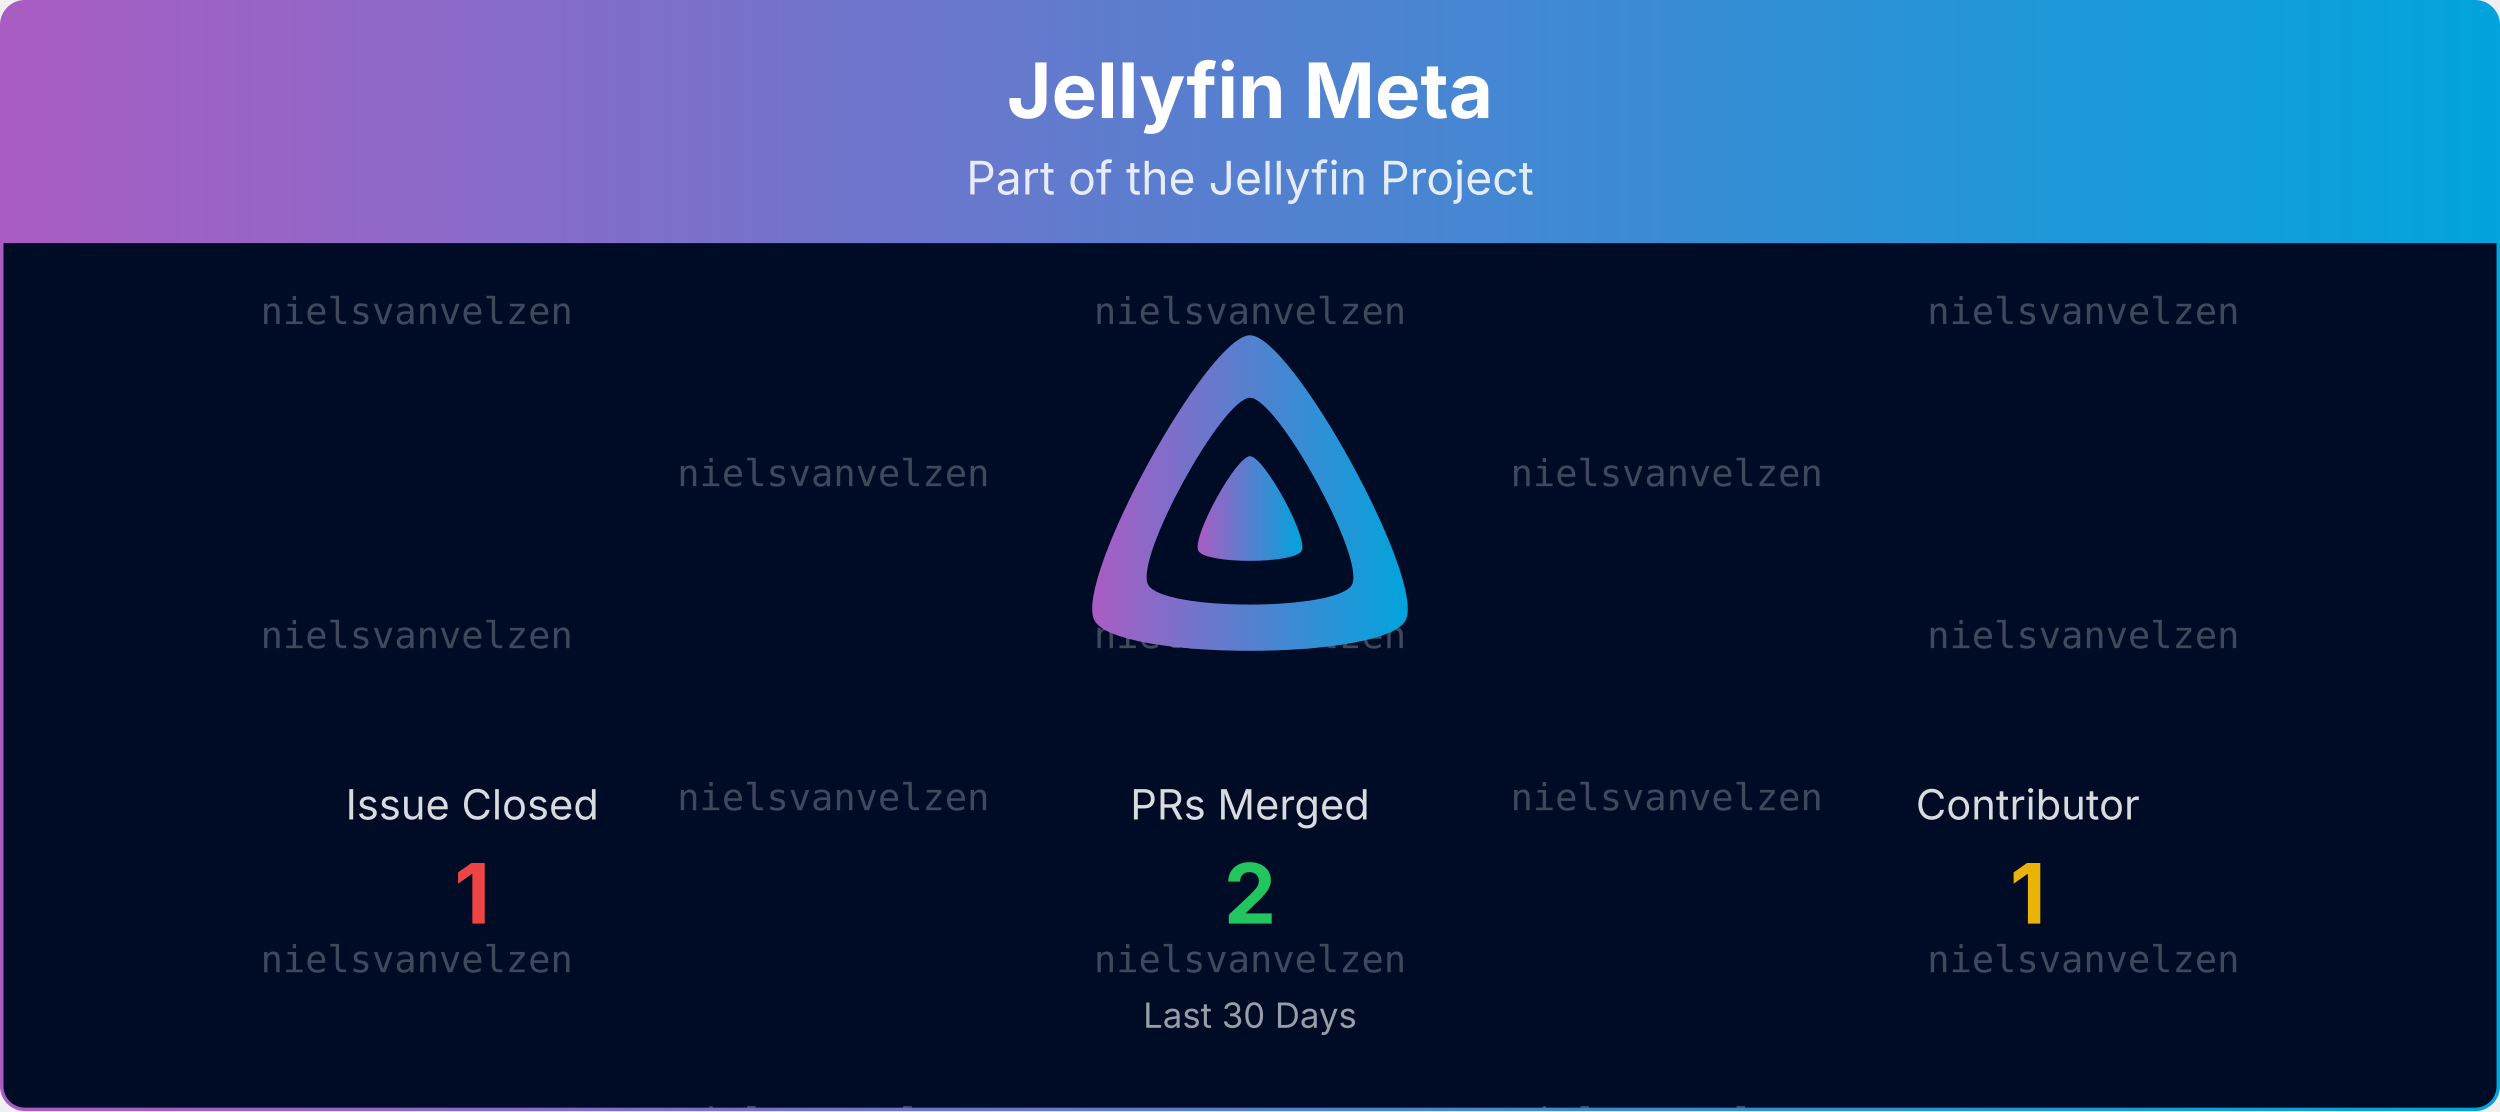
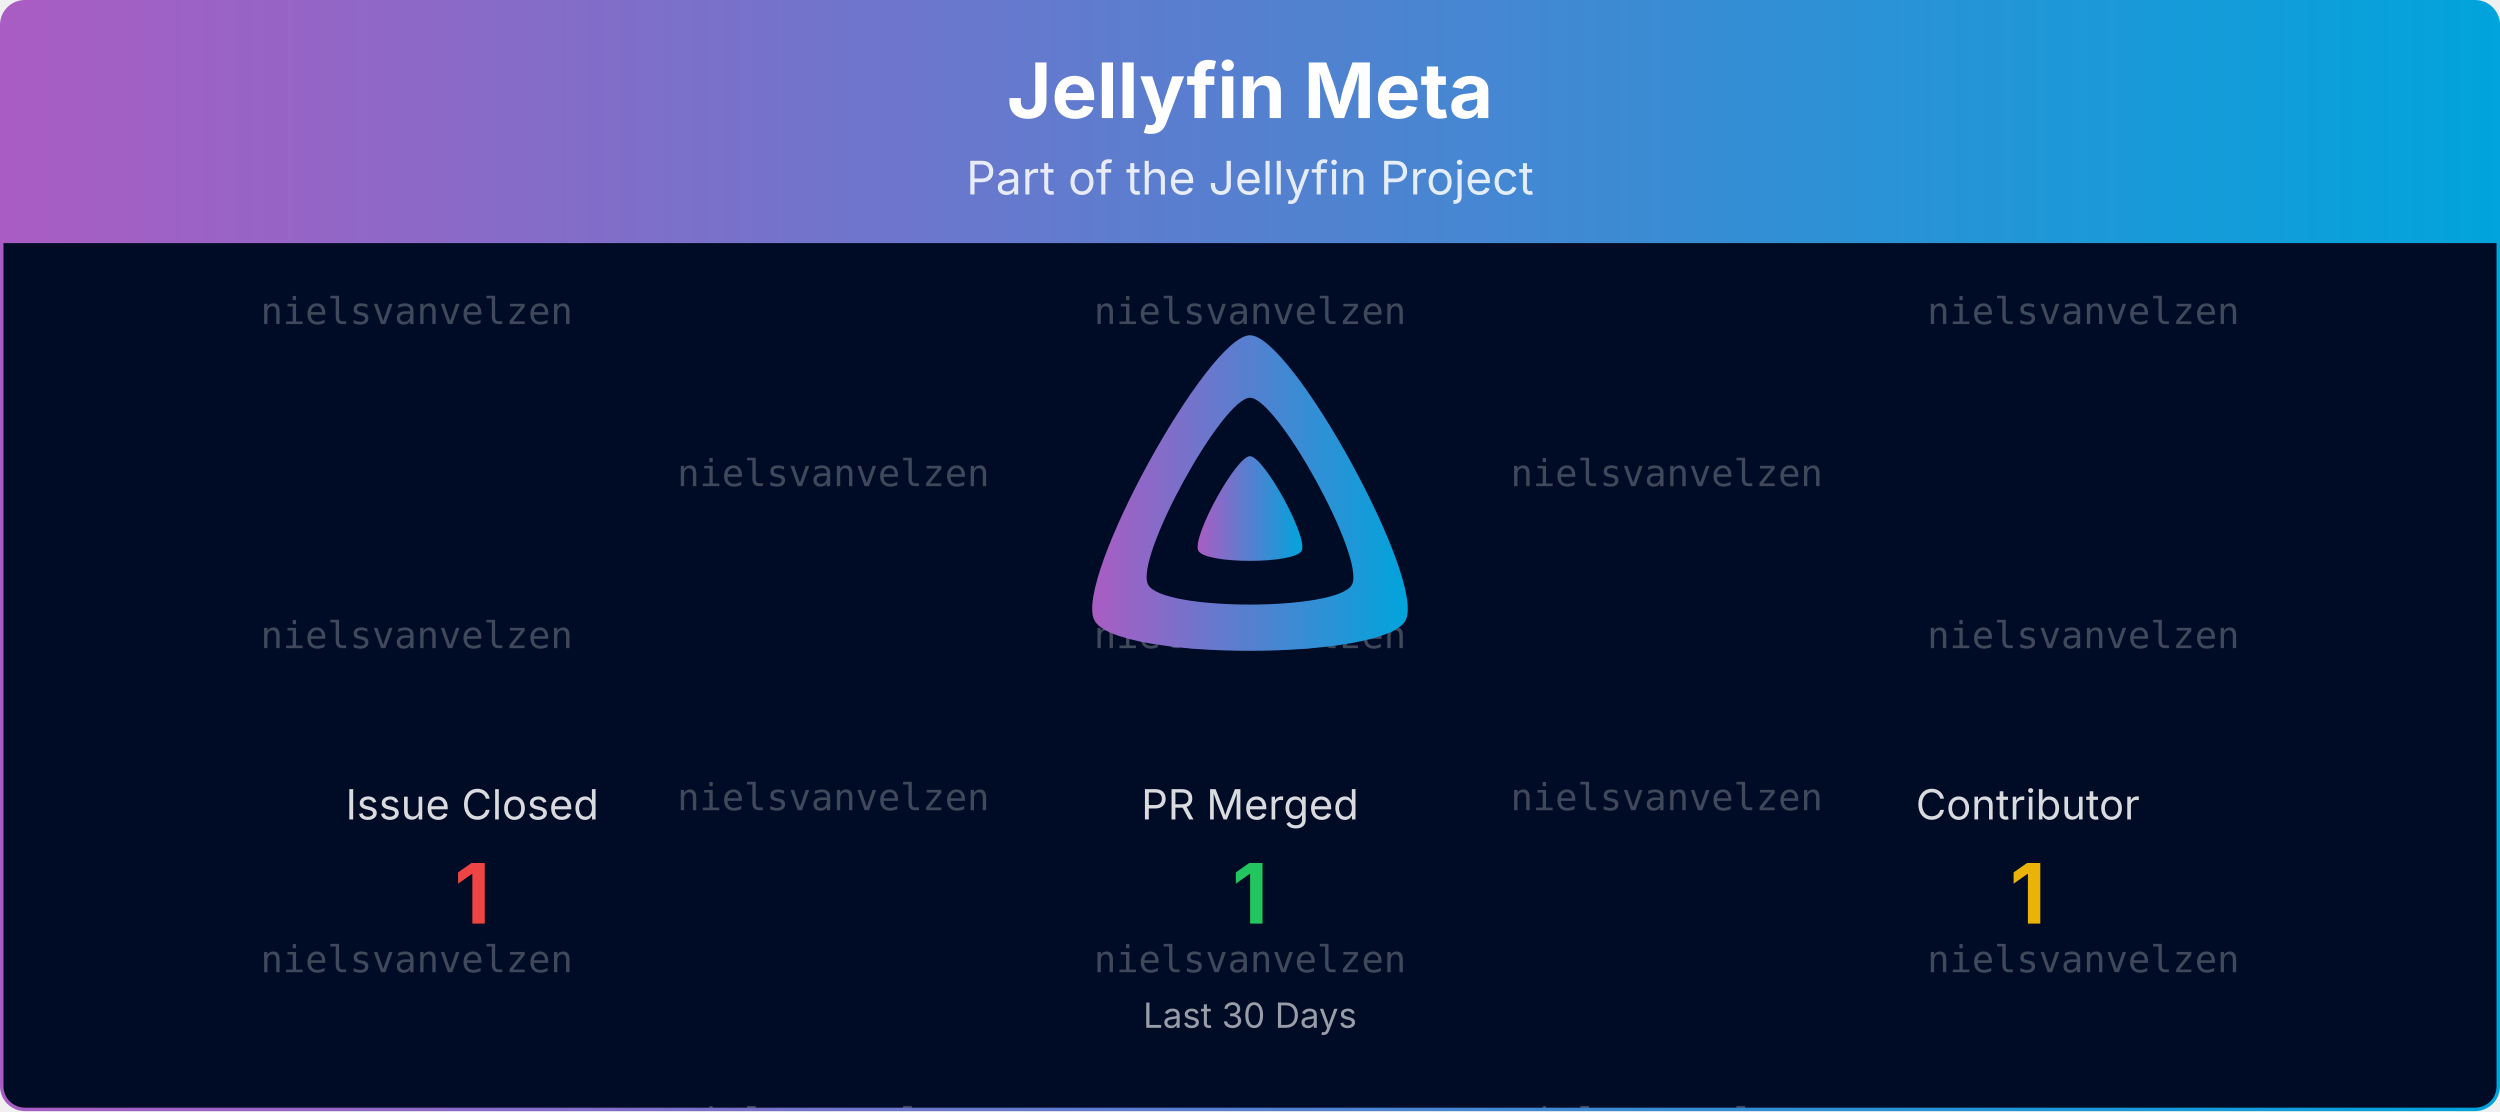
<svg xmlns="http://www.w3.org/2000/svg" viewBox="0 0 1080 480" width="100%" role="img" aria-label="Jellyfin Meta">
  <defs>
    <linearGradient id="banner-jellyfin-meta-grad" x1="0" y1="0" x2="1" y2="0">
      <stop offset="0%" stop-color="#AA5CC3" />
      <stop offset="100%" stop-color="#00A4DC" />
    </linearGradient>
    <clipPath id="banner-jellyfin-meta-grad-clip">
      <rect x="0.75" y="0.75" width="1078.5" height="478.5" rx="10" ry="10" />
    </clipPath>
  </defs>
  <defs>
    <clipPath id="banner-jellyfin-meta-grad-rain-clip">
      <rect x="0.75" y="105" width="1078.5" height="374.25" />
    </clipPath>
  </defs>
  <g clip-path="url(#banner-jellyfin-meta-grad-clip)">
    <path d="M0.75,10.75 A10.0,10.0 0 0 1 10.75,0.75 L1069.25,0.75 A10.0,10.0 0 0 1 1079.25,10.75 L1079.25,105.00 L0.75,105.00 Z" fill="url(#banner-jellyfin-meta-grad)" />
    <text x="540.0" y="51" text-anchor="middle" font-size="33" font-weight="700" font-family="Plus Jakarta Sans, system-ui, -apple-system, Segoe UI, sans-serif" fill="#ffffff">Jellyfin Meta</text>
    <text x="540.0" y="84" text-anchor="middle" font-size="20" font-family="Plus Jakarta Sans, system-ui, -apple-system, Segoe UI, sans-serif" fill="#ffffff" opacity="0.85">Part of the Jellyfin Project</text>
    <rect x="0.75" y="105" width="1078.5" height="374.25" fill="#000b25" />
    <g opacity="0.25" clip-path="url(#banner-jellyfin-meta-grad-rain-clip)" font-family="ui-monospace, SFMono-Regular, Menlo, Consolas, monospace" font-size="16" fill="#ffffff" text-anchor="middle">
      <g transform="translate(180.00,105)">
        <g>
          <animateTransform attributeName="transform" type="translate" values="0,-420;0,0" dur="10.00s" begin="-0.00s" repeatCount="indefinite" />
          <text y="35.0">nielsvanvelzen</text>
          <text y="175.0">nielsvanvelzen</text>
          <text y="315.0">nielsvanvelzen</text>
          <text y="455.0">nielsvanvelzen</text>
          <text y="595.0">nielsvanvelzen</text>
          <text y="735.0">nielsvanvelzen</text>
        </g>
      </g>
      <g transform="translate(540.00,105)">
        <g>
          <animateTransform attributeName="transform" type="translate" values="0,-420;0,0" dur="10.00s" begin="-1.91s" repeatCount="indefinite" />
          <text y="35.0">nielsvanvelzen</text>
          <text y="175.0">nielsvanvelzen</text>
          <text y="315.0">nielsvanvelzen</text>
          <text y="455.0">nielsvanvelzen</text>
          <text y="595.0">nielsvanvelzen</text>
          <text y="735.0">nielsvanvelzen</text>
        </g>
      </g>
      <g transform="translate(900.00,105)">
        <g>
          <animateTransform attributeName="transform" type="translate" values="0,-420;0,0" dur="10.00s" begin="-3.82s" repeatCount="indefinite" />
          <text y="35.0">nielsvanvelzen</text>
          <text y="175.0">nielsvanvelzen</text>
          <text y="315.0">nielsvanvelzen</text>
          <text y="455.0">nielsvanvelzen</text>
          <text y="595.0">nielsvanvelzen</text>
          <text y="735.0">nielsvanvelzen</text>
        </g>
      </g>
      <g transform="translate(360.00,105)">
        <g>
          <animateTransform attributeName="transform" type="translate" values="0,-420;0,0" dur="10.00s" begin="-5.73s" repeatCount="indefinite" />
          <text y="105.0">nielsvanvelzen</text>
          <text y="245.0">nielsvanvelzen</text>
          <text y="385.0">nielsvanvelzen</text>
          <text y="525.0">nielsvanvelzen</text>
          <text y="665.0">nielsvanvelzen</text>
          <text y="805.0">nielsvanvelzen</text>
        </g>
      </g>
      <g transform="translate(720.00,105)">
        <g>
          <animateTransform attributeName="transform" type="translate" values="0,-420;0,0" dur="10.00s" begin="-7.64s" repeatCount="indefinite" />
          <text y="105.0">nielsvanvelzen</text>
          <text y="245.0">nielsvanvelzen</text>
          <text y="385.0">nielsvanvelzen</text>
          <text y="525.0">nielsvanvelzen</text>
          <text y="665.0">nielsvanvelzen</text>
          <text y="805.0">nielsvanvelzen</text>
        </g>
      </g>
    </g>
    <g transform="translate(465.00,138.00) scale(0.29297)">
      <path fill="url(#banner-jellyfin-meta-grad)" fill-rule="evenodd" d="M256,23.3c-61.6,0-259.8,359.4-229.6,420.1s429.3,60,459.2,0S317.6,23.3,256,23.3zM406.5,390.8c-19.6,39.3-281.1,39.8-300.9,0s110.1-275.3,150.4-275.3S426.1,351.4,406.5,390.8z" />
      <path fill="url(#banner-jellyfin-meta-grad)" d="M256,201.6c-20.4,0-86.2,119.3-76.2,139.4s142.5,19.9,152.4,0S276.5,201.6,256,201.6z" />
    </g>
    <text x="204.0" y="354.0" text-anchor="middle" font-size="18" font-family="Plus Jakarta Sans, system-ui, -apple-system, Segoe UI, sans-serif" fill="#ffffff" opacity="0.85">Issue Closed</text>
    <text x="204.0" y="399.0" text-anchor="middle" font-size="36" font-weight="700" font-family="Plus Jakarta Sans, system-ui, -apple-system, Segoe UI, sans-serif" fill="#ef4444">1</text>
-     <text x="540.0" y="354.0" text-anchor="middle" font-size="18" font-family="Plus Jakarta Sans, system-ui, -apple-system, Segoe UI, sans-serif" fill="#ffffff" opacity="0.85">PRs Merged</text>
-     <text x="540.0" y="399.0" text-anchor="middle" font-size="36" font-weight="700" font-family="Plus Jakarta Sans, system-ui, -apple-system, Segoe UI, sans-serif" fill="#22c55e">2</text>
+     <text x="540.0" y="354.0" text-anchor="middle" font-size="18" font-family="Plus Jakarta Sans, system-ui, -apple-system, Segoe UI, sans-serif" fill="#ffffff" opacity="0.85">PR Merged</text>
+     <text x="540.0" y="399.0" text-anchor="middle" font-size="36" font-weight="700" font-family="Plus Jakarta Sans, system-ui, -apple-system, Segoe UI, sans-serif" fill="#22c55e">1</text>
    <text x="876.0" y="354.0" text-anchor="middle" font-size="18" font-family="Plus Jakarta Sans, system-ui, -apple-system, Segoe UI, sans-serif" fill="#ffffff" opacity="0.85">Contributor</text>
    <text x="876.0" y="399.0" text-anchor="middle" font-size="36" font-weight="700" font-family="Plus Jakarta Sans, system-ui, -apple-system, Segoe UI, sans-serif" fill="#eab308">1</text>
    <text x="540.0" y="444.0" text-anchor="middle" font-size="15" font-family="Plus Jakarta Sans, system-ui, -apple-system, Segoe UI, sans-serif" fill="#ffffff" opacity="0.6">Last 30 Days</text>
  </g>
  <rect x="0.75" y="0.75" width="1078.5" height="478.5" rx="10" ry="10" fill="none" stroke="url(#banner-jellyfin-meta-grad)" stroke-width="1.5" />
</svg>
